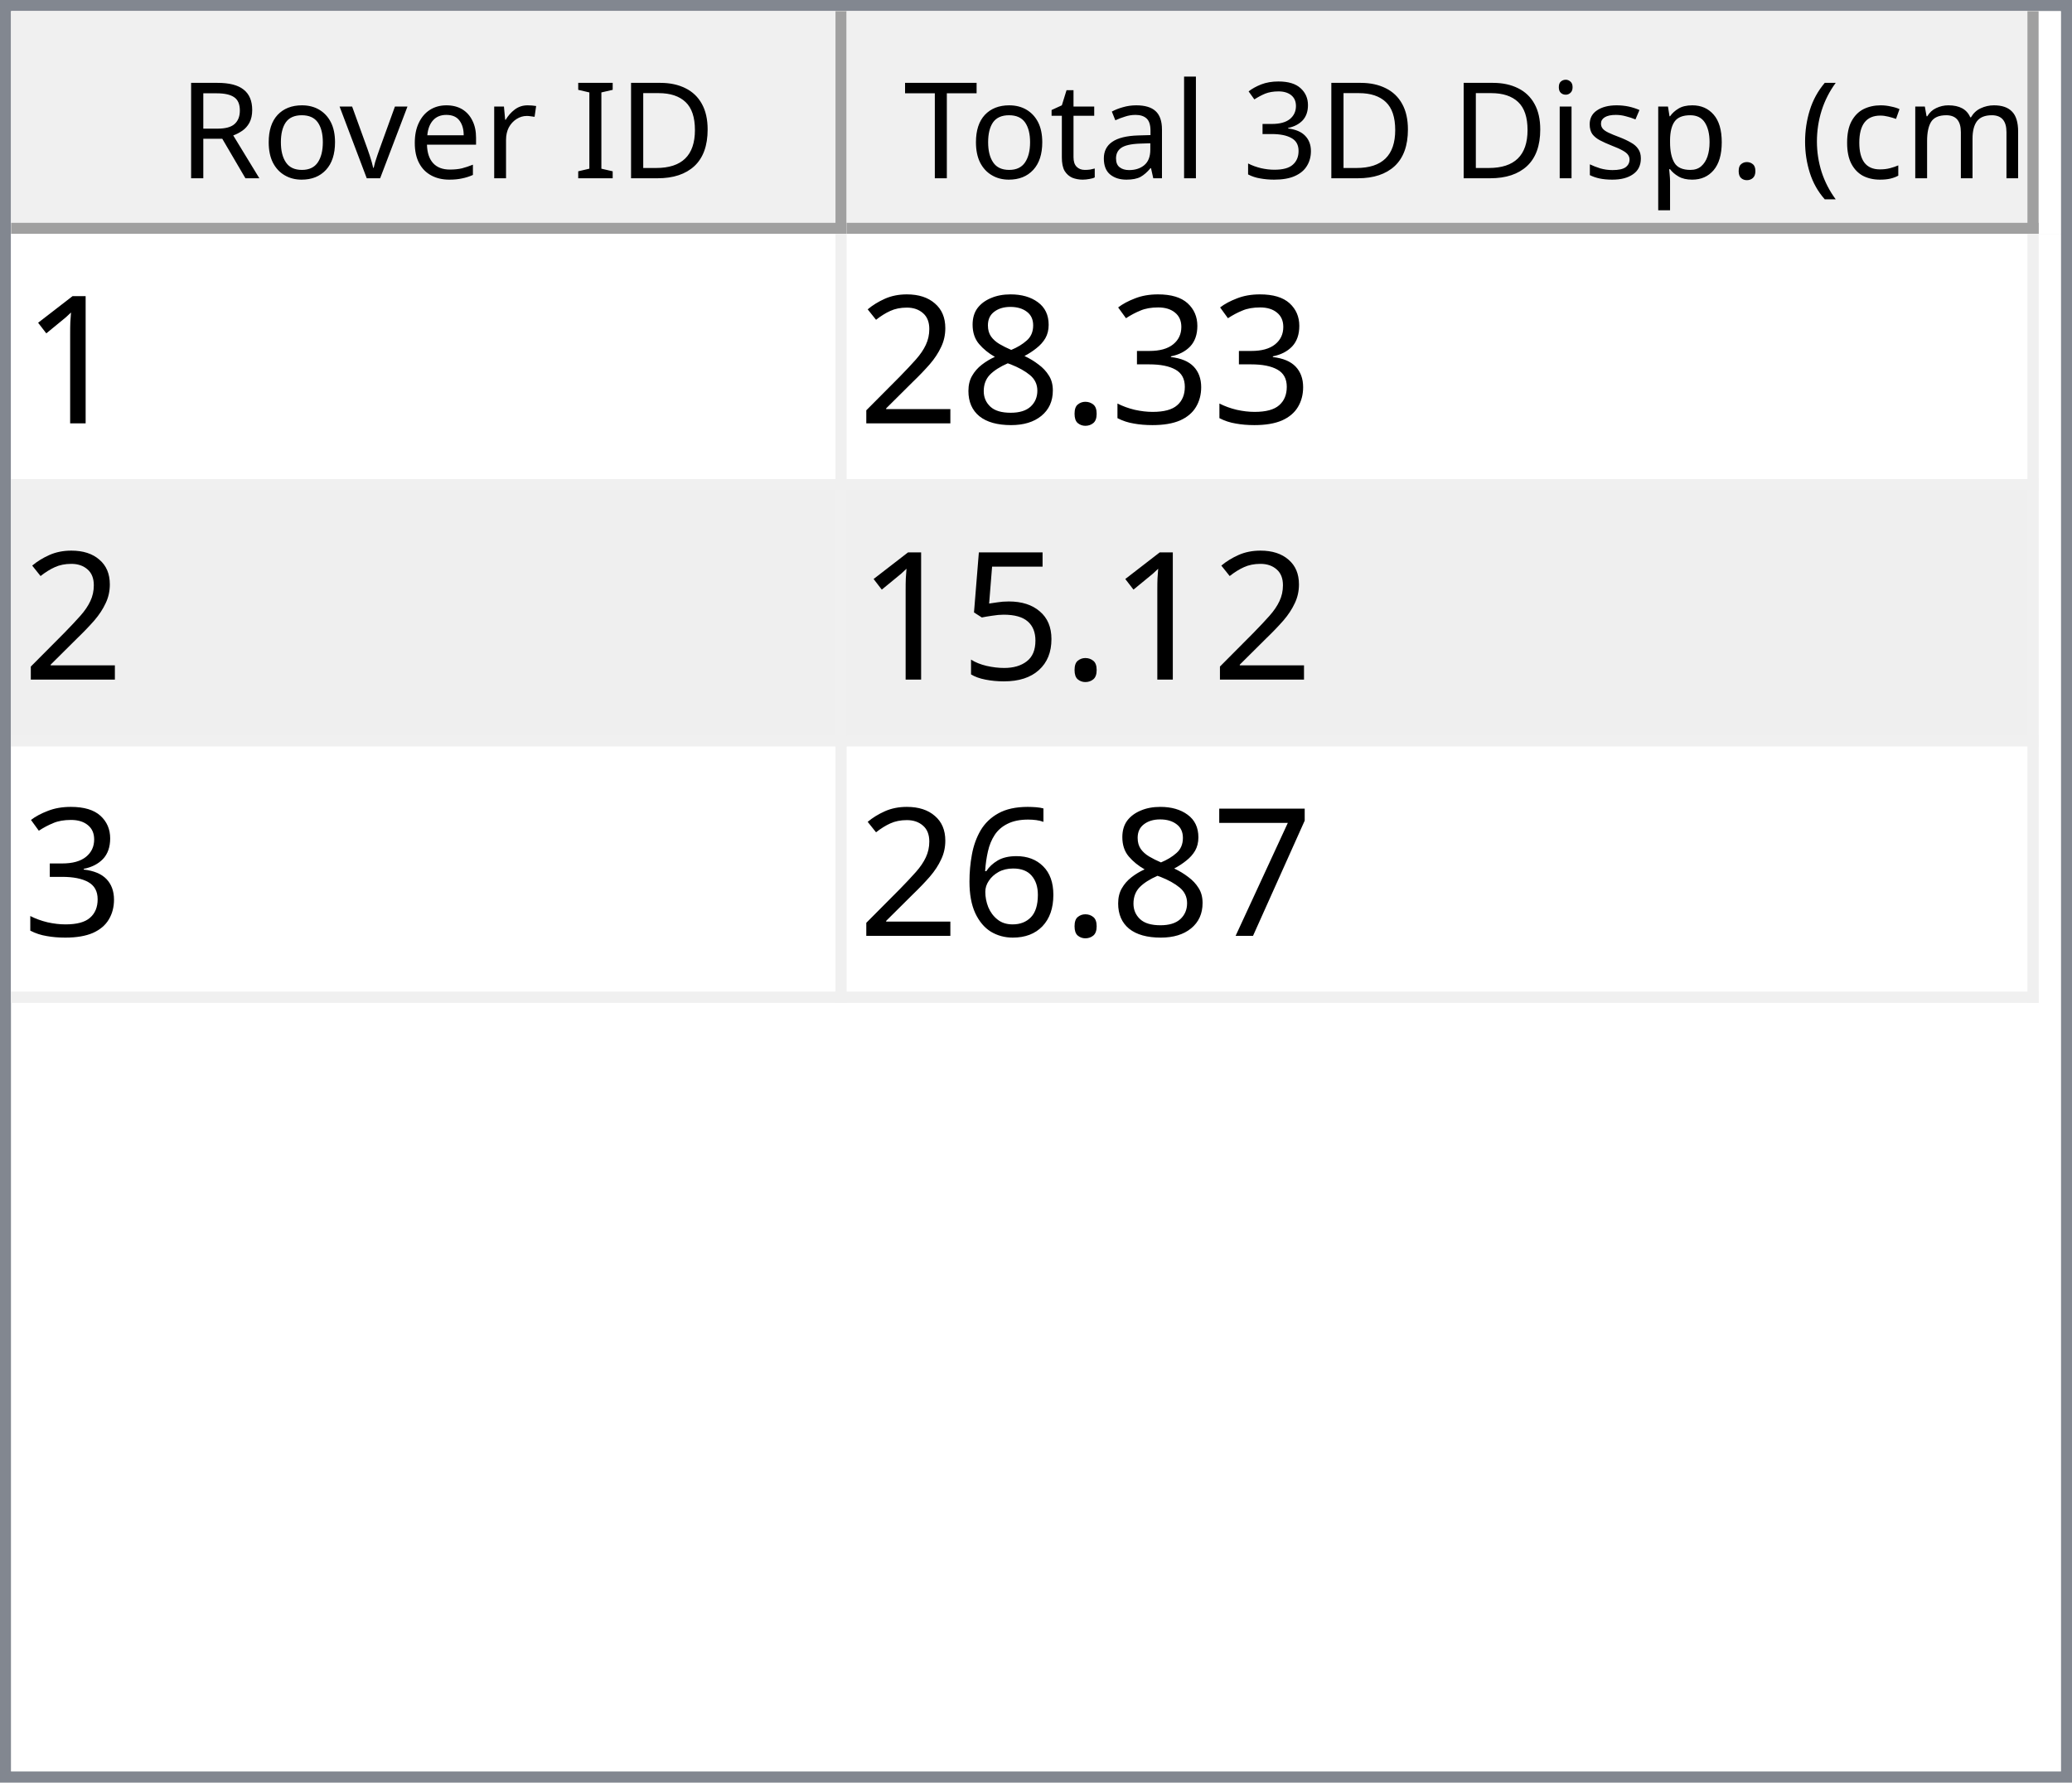
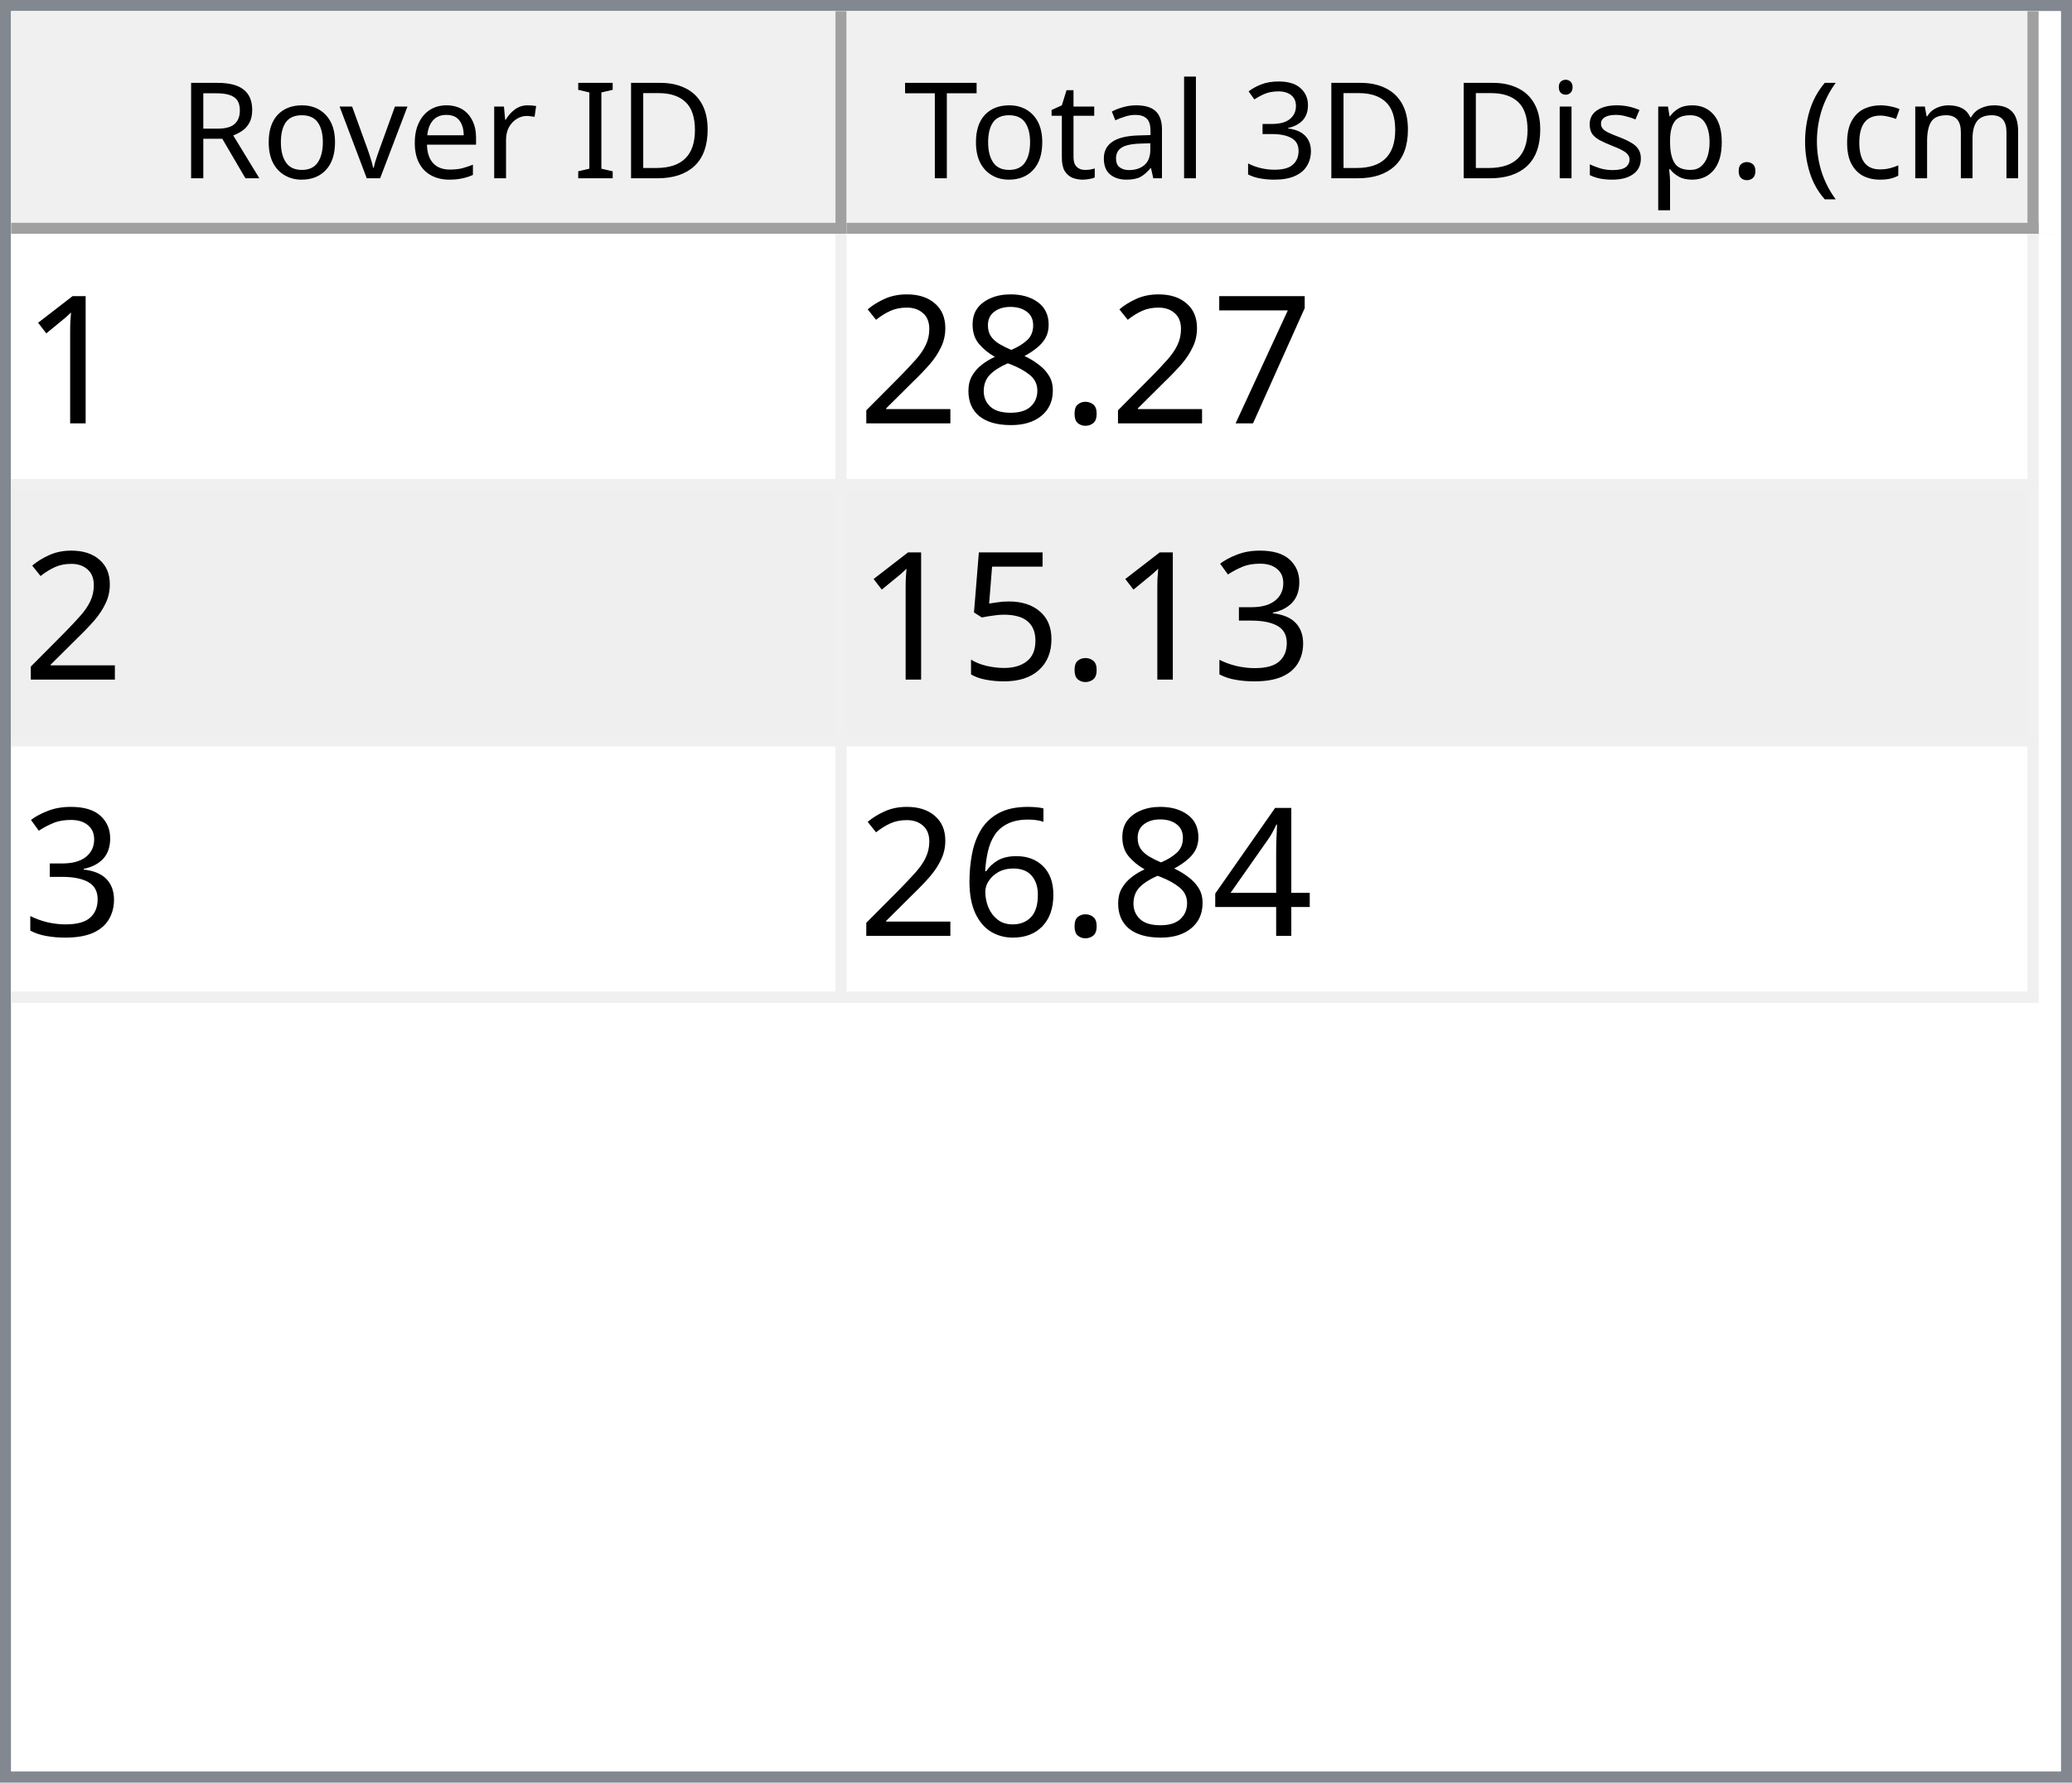
<svg xmlns="http://www.w3.org/2000/svg" style="fill-opacity:1; color-rendering:auto; color-interpolation:auto; text-rendering:auto; stroke:black; stroke-linecap:square; stroke-miterlimit:10; shape-rendering:auto; stroke-opacity:1; fill:black; stroke-dasharray:none; font-weight:normal; stroke-width:1; font-family:'Dialog'; font-style:normal; stroke-linejoin:miter; font-size:12px; stroke-dashoffset:0; image-rendering:auto;" width="186" height="160">
  <defs id="genericDefs" />
  <g>
    <defs id="defs1">
      <clipPath clipPathUnits="userSpaceOnUse" id="clipPath1">
        <path d="M0 0 L186 0 L186 160 L0 160 L0 0 Z" />
      </clipPath>
      <clipPath clipPathUnits="userSpaceOnUse" id="clipPath2">
        <path d="M0 0 L0 160 L186 160 L186 0 Z" />
      </clipPath>
      <clipPath clipPathUnits="userSpaceOnUse" id="clipPath3">
        <path d="M0 0 L0 20 L184 20 L184 0 Z" />
      </clipPath>
      <clipPath clipPathUnits="userSpaceOnUse" id="clipPath4">
        <path d="M0 0 L0 20 L75 20 L75 0 Z" />
      </clipPath>
      <clipPath clipPathUnits="userSpaceOnUse" id="clipPath5">
        <path d="M1 1 L1 19 L74 19 L74 1 Z" />
      </clipPath>
      <clipPath clipPathUnits="userSpaceOnUse" id="clipPath6">
        <path d="M0 0 L0 18 L73 18 L73 0 Z" />
      </clipPath>
      <clipPath clipPathUnits="userSpaceOnUse" id="clipPath7">
        <path d="M-0.5 -0.5 L-0.5 19.5 L74.5 19.5 L74.5 -0.5 Z" />
      </clipPath>
      <clipPath clipPathUnits="userSpaceOnUse" id="clipPath8">
        <path d="M0 0 L0 20 L107 20 L107 0 Z" />
      </clipPath>
      <clipPath clipPathUnits="userSpaceOnUse" id="clipPath9">
        <path d="M1 1 L1 19 L106 19 L106 1 Z" />
      </clipPath>
      <clipPath clipPathUnits="userSpaceOnUse" id="clipPath10">
        <path d="M0 0 L0 18 L105 18 L105 0 Z" />
      </clipPath>
      <clipPath clipPathUnits="userSpaceOnUse" id="clipPath11">
        <path d="M-0.5 -0.5 L-0.5 19.5 L106.5 19.5 L106.5 -0.5 Z" />
      </clipPath>
      <clipPath clipPathUnits="userSpaceOnUse" id="clipPath12">
        <path d="M0 0 L0 138 L184 138 L184 0 Z" />
      </clipPath>
      <clipPath clipPathUnits="userSpaceOnUse" id="clipPath13">
        <path d="M0 0 L0 69 L182 69 L182 0 Z" />
      </clipPath>
      <clipPath clipPathUnits="userSpaceOnUse" id="clipPath14">
        <path d="M-0.5 -0.5 L-0.5 68.5 L181.5 68.5 L181.5 -0.5 Z" />
      </clipPath>
      <clipPath clipPathUnits="userSpaceOnUse" id="clipPath15">
        <path d="M0 0 L0 22 L74 22 L74 0 Z" />
      </clipPath>
      <clipPath clipPathUnits="userSpaceOnUse" id="clipPath16">
        <path d="M0 0 L0 22 L106 22 L106 0 Z" />
      </clipPath>
      <font horiz-adv-x="64.551" id="font1">
        <font-face ascent="107.91" descent="25.098" units-per-em="100" style="font-style:normal; font-family:Segoe UI; font-weight:normal;" />
        <missing-glyph horiz-adv-x="64.551" d="M8.109 0 L8.109 68.266 L56.453 68.266 L56.453 0 L8.109 0 ZM15.328 7.234 L49.219 7.234 L49.219 61.031 L15.328 61.031 L15.328 7.234 Z" />
        <glyph unicode="D" horiz-adv-x="70.117" d="M9.188 0 L9.188 70.016 L28.516 70.016 Q65.531 70.016 65.531 35.891 Q65.531 19.672 55.25 9.836 Q44.969 0 27.734 0 L9.188 0 ZM17.391 62.594 L17.391 7.422 L27.828 7.422 Q41.609 7.422 49.273 14.797 Q56.938 22.172 56.938 35.688 Q56.938 62.594 28.328 62.594 L17.391 62.594 Z" />
        <glyph unicode="I" horiz-adv-x="26.611" d="M17.391 0 L9.188 0 L9.188 70.016 L17.391 70.016 L17.391 0 Z" />
        <glyph unicode=" " horiz-adv-x="27.393" d="" />
        <glyph unicode="r" horiz-adv-x="34.766" d="M34.188 41.891 Q32.078 43.5 28.125 43.5 Q23 43.5 19.555 38.672 Q16.109 33.844 16.109 25.484 L16.109 0 L8.109 0 L8.109 50 L16.109 50 L16.109 39.703 L16.312 39.703 Q18.016 44.969 21.531 47.922 Q25.047 50.875 29.391 50.875 Q32.516 50.875 34.188 50.203 L34.188 41.891 Z" />
        <glyph unicode="e" horiz-adv-x="52.295" d="M48.297 23 L12.984 23 Q13.188 14.656 17.484 10.109 Q21.781 5.562 29.297 5.562 Q37.75 5.562 44.828 11.141 L44.828 3.609 Q38.234 -1.172 27.391 -1.172 Q16.797 -1.172 10.742 5.641 Q4.688 12.453 4.688 24.812 Q4.688 36.469 11.305 43.82 Q17.922 51.172 27.734 51.172 Q37.547 51.172 42.922 44.828 Q48.297 38.484 48.297 27.203 L48.297 23 ZM40.094 29.781 Q40.047 36.719 36.75 40.578 Q33.453 44.438 27.594 44.438 Q21.922 44.438 17.969 40.383 Q14.016 36.328 13.094 29.781 L40.094 29.781 Z" />
        <glyph unicode="v" horiz-adv-x="47.9" d="M47.406 50 L27.484 0 L19.625 0 L0.688 50 L9.469 50 L22.172 13.672 Q23.578 9.672 23.922 6.688 L24.125 6.688 Q24.609 10.453 25.688 13.484 L38.969 50 L47.406 50 Z" />
        <glyph unicode="o" horiz-adv-x="58.594" d="M29 -1.172 Q17.922 -1.172 11.305 5.836 Q4.688 12.844 4.688 24.422 Q4.688 37.016 11.57 44.094 Q18.453 51.172 30.172 51.172 Q41.359 51.172 47.633 44.289 Q53.906 37.406 53.906 25.203 Q53.906 13.234 47.141 6.031 Q40.375 -1.172 29 -1.172 ZM29.594 44.438 Q21.875 44.438 17.383 39.188 Q12.891 33.938 12.891 24.703 Q12.891 15.828 17.43 10.695 Q21.969 5.562 29.594 5.562 Q37.359 5.562 41.531 10.594 Q45.703 15.625 45.703 24.906 Q45.703 34.281 41.531 39.359 Q37.359 44.438 29.594 44.438 Z" />
        <glyph unicode="R" horiz-adv-x="59.814" d="M59.375 0 L49.609 0 L37.891 19.625 Q36.281 22.359 34.766 24.289 Q33.25 26.219 31.664 27.438 Q30.078 28.656 28.25 29.219 Q26.422 29.781 24.125 29.781 L17.391 29.781 L17.391 0 L9.188 0 L9.188 70.016 L30.078 70.016 Q34.672 70.016 38.555 68.867 Q42.438 67.719 45.289 65.375 Q48.141 63.031 49.758 59.547 Q51.375 56.062 51.375 51.375 Q51.375 47.703 50.273 44.656 Q49.172 41.609 47.148 39.211 Q45.125 36.812 42.266 35.133 Q39.406 33.453 35.844 32.516 L35.844 32.328 Q37.594 31.547 38.891 30.547 Q40.188 29.547 41.359 28.18 Q42.531 26.812 43.68 25.078 Q44.828 23.344 46.234 21.047 L59.375 0 ZM17.391 62.594 L17.391 37.203 L28.516 37.203 Q31.594 37.203 34.203 38.133 Q36.812 39.062 38.719 40.797 Q40.625 42.531 41.703 45.047 Q42.781 47.562 42.781 50.688 Q42.781 56.297 39.141 59.445 Q35.5 62.594 28.609 62.594 L17.391 62.594 Z" />
        <glyph unicode=")" horiz-adv-x="30.176" d="M8.297 -15.922 L1.172 -15.922 Q16.406 2.344 16.406 26.812 Q16.406 51.469 1.078 70.016 L8.297 70.016 Q23.531 52.156 23.531 26.703 Q23.531 1.375 8.297 -15.922 Z" />
        <glyph unicode="m" horiz-adv-x="86.133" d="M79.109 0 L71.094 0 L71.094 28.719 Q71.094 37.016 68.531 40.727 Q65.969 44.438 59.906 44.438 Q54.781 44.438 51.195 39.75 Q47.609 35.062 47.609 28.516 L47.609 0 L39.594 0 L39.594 29.688 Q39.594 44.438 28.219 44.438 Q22.953 44.438 19.531 40.016 Q16.109 35.594 16.109 28.516 L16.109 0 L8.109 0 L8.109 50 L16.109 50 L16.109 42.094 L16.312 42.094 Q21.625 51.172 31.844 51.172 Q36.969 51.172 40.773 48.312 Q44.578 45.453 46 40.828 Q51.562 51.172 62.594 51.172 Q79.109 51.172 79.109 30.812 L79.109 0 Z" />
        <glyph unicode="c" horiz-adv-x="46.191" d="M42.188 2.297 Q36.422 -1.172 28.516 -1.172 Q17.828 -1.172 11.258 5.789 Q4.688 12.75 4.688 23.828 Q4.688 36.188 11.766 43.68 Q18.844 51.172 30.672 51.172 Q37.25 51.172 42.281 48.734 L42.281 40.531 Q36.719 44.438 30.375 44.438 Q22.703 44.438 17.797 38.945 Q12.891 33.453 12.891 24.516 Q12.891 15.719 17.508 10.641 Q22.125 5.562 29.891 5.562 Q36.422 5.562 42.188 9.906 L42.188 2.297 Z" />
        <glyph unicode="(" horiz-adv-x="30.176" d="M29.109 -15.922 L21.969 -15.922 Q6.844 1.375 6.844 26.703 Q6.844 52.156 21.969 70.016 L29.203 70.016 Q13.875 51.469 13.875 26.812 Q13.875 2.344 29.109 -15.922 Z" />
        <glyph unicode="." horiz-adv-x="21.68" d="M10.891 -1.078 Q8.641 -1.078 7.055 0.539 Q5.469 2.156 5.469 4.391 Q5.469 6.641 7.055 8.273 Q8.641 9.906 10.891 9.906 Q13.188 9.906 14.797 8.273 Q16.406 6.641 16.406 4.391 Q16.406 2.156 14.797 0.539 Q13.188 -1.078 10.891 -1.078 Z" />
        <glyph unicode="p" horiz-adv-x="58.789" d="M16.312 7.234 L16.109 7.234 L16.109 -23 L8.109 -23 L8.109 50 L16.109 50 L16.109 41.219 L16.312 41.219 Q22.219 51.172 33.594 51.172 Q43.266 51.172 48.688 44.461 Q54.109 37.75 54.109 26.469 Q54.109 13.922 48 6.375 Q41.891 -1.172 31.297 -1.172 Q21.578 -1.172 16.312 7.234 ZM16.109 27.391 L16.109 20.406 Q16.109 14.203 20.141 9.883 Q24.172 5.562 30.375 5.562 Q37.641 5.562 41.773 11.133 Q45.906 16.703 45.906 26.609 Q45.906 34.969 42.047 39.703 Q38.188 44.438 31.594 44.438 Q24.609 44.438 20.359 39.578 Q16.109 34.719 16.109 27.391 Z" />
        <glyph unicode="s" horiz-adv-x="42.432" d="M5.078 1.812 L5.078 10.406 Q11.625 5.562 19.484 5.562 Q30.031 5.562 30.031 12.594 Q30.031 14.594 29.125 15.992 Q28.219 17.391 26.68 18.461 Q25.141 19.531 23.07 20.383 Q21 21.234 18.609 22.172 Q15.281 23.484 12.766 24.828 Q10.25 26.172 8.57 27.859 Q6.891 29.547 6.031 31.695 Q5.172 33.844 5.172 36.719 Q5.172 40.234 6.789 42.945 Q8.406 45.656 11.086 47.484 Q13.766 49.312 17.211 50.242 Q20.656 51.172 24.312 51.172 Q30.812 51.172 35.938 48.922 L35.938 40.828 Q30.422 44.438 23.25 44.438 Q21 44.438 19.195 43.922 Q17.391 43.406 16.094 42.477 Q14.797 41.547 14.086 40.258 Q13.375 38.969 13.375 37.406 Q13.375 35.453 14.086 34.133 Q14.797 32.812 16.164 31.789 Q17.531 30.766 19.484 29.938 Q21.438 29.109 23.922 28.125 Q27.25 26.859 29.883 25.516 Q32.516 24.172 34.375 22.484 Q36.234 20.797 37.234 18.602 Q38.234 16.406 38.234 13.375 Q38.234 9.672 36.602 6.938 Q34.969 4.203 32.234 2.398 Q29.5 0.594 25.93 -0.289 Q22.359 -1.172 18.453 -1.172 Q10.75 -1.172 5.078 1.812 Z" />
        <glyph unicode="i" horiz-adv-x="24.219" d="M12.203 62.703 Q10.062 62.703 8.547 64.164 Q7.031 65.625 7.031 67.875 Q7.031 70.125 8.547 71.609 Q10.062 73.094 12.203 73.094 Q14.406 73.094 15.945 71.609 Q17.484 70.125 17.484 67.875 Q17.484 65.719 15.945 64.211 Q14.406 62.703 12.203 62.703 ZM16.109 0 L8.109 0 L8.109 50 L16.109 50 L16.109 0 Z" />
        <glyph unicode="3" horiz-adv-x="53.906" d="M46.531 19.828 Q46.531 15.094 44.75 11.211 Q42.969 7.328 39.719 4.57 Q36.469 1.812 31.93 0.297 Q27.391 -1.219 21.922 -1.219 Q11.922 -1.219 6 2.594 L6 11.188 Q13.094 5.609 22.219 5.609 Q25.875 5.609 28.828 6.539 Q31.781 7.469 33.906 9.227 Q36.031 10.984 37.18 13.477 Q38.328 15.969 38.328 19.094 Q38.328 32.812 18.797 32.812 L12.984 32.812 L12.984 39.594 L18.5 39.594 Q35.797 39.594 35.797 52.484 Q35.797 64.406 22.609 64.406 Q15.188 64.406 8.688 59.422 L8.688 67.188 Q15.375 71.188 24.609 71.188 Q29 71.188 32.57 69.969 Q36.141 68.75 38.68 66.555 Q41.219 64.359 42.609 61.281 Q44 58.203 44 54.5 Q44 40.672 30.031 36.719 L30.031 36.531 Q33.594 36.141 36.625 34.797 Q39.656 33.453 41.852 31.305 Q44.047 29.156 45.289 26.25 Q46.531 23.344 46.531 19.828 Z" />
        <glyph unicode="l" horiz-adv-x="24.219" d="M16.109 0 L8.109 0 L8.109 74.031 L16.109 74.031 L16.109 0 Z" />
        <glyph unicode="a" horiz-adv-x="50.879" d="M43.891 0 L35.891 0 L35.891 7.812 L35.688 7.812 Q30.469 -1.172 20.312 -1.172 Q12.844 -1.172 8.617 2.781 Q4.391 6.734 4.391 13.281 Q4.391 27.297 20.906 29.594 L35.891 31.688 Q35.891 44.438 25.594 44.438 Q16.547 44.438 9.281 38.281 L9.281 46.484 Q16.656 51.172 26.266 51.172 Q43.891 51.172 43.891 32.516 L43.891 0 ZM35.891 25.297 L23.828 23.641 Q18.266 22.859 15.43 20.875 Q12.594 18.891 12.594 13.875 Q12.594 10.203 15.211 7.883 Q17.828 5.562 22.172 5.562 Q28.125 5.562 32.008 9.742 Q35.891 13.922 35.891 20.312 L35.891 25.297 Z" />
        <glyph unicode="t" horiz-adv-x="33.887" d="M31.297 0.484 Q28.469 -1.078 23.828 -1.078 Q10.688 -1.078 10.688 13.578 L10.688 43.172 L2.094 43.172 L2.094 50 L10.688 50 L10.688 62.203 L18.703 64.797 L18.703 50 L31.297 50 L31.297 43.172 L18.703 43.172 L18.703 14.984 Q18.703 9.969 20.414 7.82 Q22.125 5.672 26.078 5.672 Q29.109 5.672 31.297 7.328 L31.297 0.484 Z" />
        <glyph unicode="T" horiz-adv-x="52.393" d="M50.594 62.594 L30.375 62.594 L30.375 0 L22.172 0 L22.172 62.594 L2 62.594 L2 70.016 L50.594 70.016 L50.594 62.594 Z" />
      </font>
      <font horiz-adv-x="75.0" id="font2">
        <font-face ascent="100.537" descent="21.973" units-per-em="100" style="font-style:normal; font-family:sans-serif; font-weight:normal;" />
        <missing-glyph horiz-adv-x="75.0" d="M12.5 0 L12.5 62.5 L62.5 62.5 L62.5 0 L12.5 0 ZM14.062 1.562 L60.938 1.562 L60.938 60.938 L14.062 60.938 L14.062 1.562 Z" />
        <glyph unicode="1" horiz-adv-x="55.615" d="M37.25 0 L28.469 0 L28.469 56 Q25.297 52.984 20.141 49.953 Q14.984 46.922 10.891 45.406 L10.891 53.906 Q18.266 57.375 23.781 62.305 Q29.297 67.234 31.594 71.875 L37.25 71.875 L37.25 0 Z" />
-         <glyph unicode="3" horiz-adv-x="55.615" d="M4.203 18.891 L12.984 20.062 Q14.5 12.594 18.141 9.297 Q21.781 6 27 6 Q33.203 6 37.477 10.297 Q41.75 14.594 41.75 20.953 Q41.75 27 37.797 30.93 Q33.844 34.859 27.734 34.859 Q25.25 34.859 21.531 33.891 L22.516 41.609 Q23.391 41.5 23.922 41.5 Q29.547 41.5 34.039 44.43 Q38.531 47.359 38.531 53.469 Q38.531 58.297 35.258 61.477 Q31.984 64.656 26.812 64.656 Q21.688 64.656 18.266 61.43 Q14.844 58.203 13.875 51.766 L5.078 53.328 Q6.688 62.156 12.398 67.016 Q18.109 71.875 26.609 71.875 Q32.469 71.875 37.398 69.359 Q42.328 66.844 44.945 62.5 Q47.562 58.156 47.562 53.266 Q47.562 48.641 45.07 44.828 Q42.578 41.016 37.703 38.766 Q44.047 37.312 47.562 32.695 Q51.078 28.078 51.078 21.141 Q51.078 11.766 44.242 5.25 Q37.406 -1.266 26.953 -1.266 Q17.531 -1.266 11.305 4.352 Q5.078 9.969 4.203 18.891 Z" />
+         <glyph unicode="7" horiz-adv-x="55.615" d="M4.734 62.203 L4.734 70.656 L51.078 70.656 L51.078 63.812 Q44.234 56.547 37.523 44.484 Q30.812 32.422 27.156 19.672 Q24.516 10.688 23.781 0 L14.75 0 Q14.891 8.453 18.062 20.414 Q21.234 32.375 27.172 43.484 Q33.109 54.594 39.797 62.203 L4.734 62.203 Z" />
        <glyph unicode="." horiz-adv-x="27.783" d="M9.078 0 L9.078 10.016 L19.094 10.016 L19.094 0 L9.078 0 Z" />
        <glyph unicode="8" horiz-adv-x="55.615" d="M17.672 38.812 Q12.203 40.828 9.57 44.539 Q6.938 48.25 6.938 53.422 Q6.938 61.234 12.555 66.555 Q18.172 71.875 27.484 71.875 Q36.859 71.875 42.578 66.43 Q48.297 60.984 48.297 53.172 Q48.297 48.188 45.68 44.508 Q43.062 40.828 37.75 38.812 Q44.344 36.672 47.781 31.883 Q51.219 27.094 51.219 20.453 Q51.219 11.281 44.727 5.031 Q38.234 -1.219 27.641 -1.219 Q17.047 -1.219 10.547 5.055 Q4.047 11.328 4.047 20.703 Q4.047 27.688 7.594 32.398 Q11.141 37.109 17.672 38.812 ZM15.922 53.719 Q15.922 48.641 19.195 45.414 Q22.469 42.188 27.688 42.188 Q32.766 42.188 36.016 45.383 Q39.266 48.578 39.266 53.219 Q39.266 58.062 35.914 61.359 Q32.562 64.656 27.594 64.656 Q22.562 64.656 19.242 61.43 Q15.922 58.203 15.922 53.719 ZM13.094 20.656 Q13.094 16.891 14.875 13.375 Q16.656 9.859 20.172 7.93 Q23.688 6 27.734 6 Q34.031 6 38.133 10.055 Q42.234 14.109 42.234 20.359 Q42.234 26.703 38.016 30.859 Q33.797 35.016 27.438 35.016 Q21.234 35.016 17.164 30.914 Q13.094 26.812 13.094 20.656 Z" />
        <glyph unicode="2" horiz-adv-x="55.615" d="M50.344 8.453 L50.344 0 L3.031 0 Q2.938 3.172 4.047 6.109 Q5.859 10.938 9.836 15.625 Q13.812 20.312 21.344 26.469 Q33.016 36.031 37.117 41.625 Q41.219 47.219 41.219 52.203 Q41.219 57.422 37.477 61.008 Q33.734 64.594 27.734 64.594 Q21.391 64.594 17.578 60.789 Q13.766 56.984 13.719 50.25 L4.688 51.172 Q5.609 61.281 11.664 66.578 Q17.719 71.875 27.938 71.875 Q38.234 71.875 44.242 66.164 Q50.25 60.453 50.25 52 Q50.25 47.703 48.492 43.555 Q46.734 39.406 42.656 34.812 Q38.578 30.219 29.109 22.219 Q21.188 15.578 18.945 13.211 Q16.703 10.844 15.234 8.453 L50.344 8.453 Z" />
+         <glyph unicode="3" horiz-adv-x="55.615" d="M4.203 18.891 L12.984 20.062 Q14.5 12.594 18.141 9.297 Q21.781 6 27 6 Q33.203 6 37.477 10.297 Q41.75 14.594 41.75 20.953 Q41.75 27 37.797 30.93 Q33.844 34.859 27.734 34.859 Q25.25 34.859 21.531 33.891 L22.516 41.609 Q23.391 41.5 23.922 41.5 Q29.547 41.5 34.039 44.43 Q38.531 47.359 38.531 53.469 Q38.531 58.297 35.258 61.477 Q31.984 64.656 26.812 64.656 Q21.688 64.656 18.266 61.43 Q14.844 58.203 13.875 51.766 L5.078 53.328 Q6.688 62.156 12.398 67.016 Q18.109 71.875 26.609 71.875 Q32.469 71.875 37.398 69.359 Q42.328 66.844 44.945 62.5 Q47.562 58.156 47.562 53.266 Q47.562 48.641 45.07 44.828 Q42.578 41.016 37.703 38.766 Q44.047 37.312 47.562 32.695 Q51.078 28.078 51.078 21.141 Q51.078 11.766 44.242 5.25 Q37.406 -1.266 26.953 -1.266 Q17.531 -1.266 11.305 4.352 Q5.078 9.969 4.203 18.891 Z" />
        <glyph unicode="5" horiz-adv-x="55.615" d="M4.156 18.75 L13.375 19.531 Q14.406 12.797 18.141 9.398 Q21.875 6 27.156 6 Q33.5 6 37.891 10.789 Q42.281 15.578 42.281 23.484 Q42.281 31 38.062 35.352 Q33.844 39.703 27 39.703 Q22.75 39.703 19.336 37.773 Q15.922 35.844 13.969 32.766 L5.719 33.844 L12.641 70.609 L48.25 70.609 L48.25 62.203 L19.672 62.203 L15.828 42.969 Q22.266 47.469 29.344 47.469 Q38.719 47.469 45.164 40.969 Q51.609 34.469 51.609 24.266 Q51.609 14.547 45.953 7.469 Q39.062 -1.219 27.156 -1.219 Q17.391 -1.219 11.211 4.25 Q5.031 9.719 4.156 18.75 Z" />
-         <glyph unicode="7" horiz-adv-x="55.615" d="M4.734 62.203 L4.734 70.656 L51.078 70.656 L51.078 63.812 Q44.234 56.547 37.523 44.484 Q30.812 32.422 27.156 19.672 Q24.516 10.688 23.781 0 L14.75 0 Q14.891 8.453 18.062 20.414 Q21.234 32.375 27.172 43.484 Q33.109 54.594 39.797 62.203 L4.734 62.203 Z" />
+         <glyph unicode="4" horiz-adv-x="55.615" d="M32.328 0 L32.328 17.141 L1.266 17.141 L1.266 25.203 L33.938 71.578 L41.109 71.578 L41.109 25.203 L50.781 25.203 L50.781 17.141 L41.109 17.141 L41.109 0 L32.328 0 ZM32.328 25.203 L32.328 57.469 L9.906 25.203 L32.328 25.203 Z" />
        <glyph unicode="6" horiz-adv-x="55.615" d="M49.75 54.047 L41.016 53.375 Q39.844 58.547 37.703 60.891 Q34.125 64.656 28.906 64.656 Q24.703 64.656 21.531 62.312 Q17.391 59.281 14.992 53.469 Q12.594 47.656 12.5 36.922 Q15.672 41.75 20.266 44.094 Q24.859 46.438 29.891 46.438 Q38.672 46.438 44.852 39.969 Q51.031 33.5 51.031 23.25 Q51.031 16.5 48.125 10.719 Q45.219 4.938 40.141 1.859 Q35.062 -1.219 28.609 -1.219 Q17.625 -1.219 10.695 6.859 Q3.766 14.938 3.766 33.5 Q3.766 54.25 11.422 63.672 Q18.109 71.875 29.438 71.875 Q37.891 71.875 43.289 67.141 Q48.688 62.406 49.75 54.047 ZM13.875 23.188 Q13.875 18.656 15.797 14.508 Q17.719 10.359 21.188 8.18 Q24.656 6 28.469 6 Q34.031 6 38.039 10.492 Q42.047 14.984 42.047 22.703 Q42.047 30.125 38.086 34.398 Q34.125 38.672 28.125 38.672 Q22.172 38.672 18.023 34.398 Q13.875 30.125 13.875 23.188 Z" />
      </font>
    </defs>
    <g style="fill:white; stroke:white;">
      <rect x="0" y="0" width="186" style="clip-path:url(#clipPath1); stroke:none;" height="160" />
    </g>
    <g style="fill:white; text-rendering:optimizeSpeed; color-rendering:optimizeSpeed; image-rendering:optimizeSpeed; shape-rendering:crispEdges; stroke:white; color-interpolation:sRGB;">
      <rect x="0" width="186" height="160" y="0" style="stroke:none;" />
      <path style="stroke:none;" d="M0 160 L186 160 L186 0 L0 0 Z" />
    </g>
    <g style="fill:rgb(240,240,240); font-family:'Segoe UI'; stroke:rgb(240,240,240);">
      <rect x="0" y="0" width="186" style="clip-path:url(#clipPath2); stroke:none;" height="160" />
    </g>
    <g style="fill:rgb(130,135,144); font-family:'Segoe UI'; stroke:rgb(130,135,144);">
      <path d="M0 0 L186 0 L186 160 L0 160 L0 0 ZM1 1 L185 1 L185 159 L1 159 L1 1 Z" style="fill-rule:evenodd; clip-path:url(#clipPath2); stroke:none;" />
    </g>
    <g style="fill:white; font-family:'Segoe UI'; stroke:white;" transform="translate(1,1)">
      <rect x="0" y="0" width="184" style="clip-path:url(#clipPath3); stroke:none;" height="20" />
    </g>
    <g style="fill:rgb(240,240,240); font-family:'Segoe UI'; stroke:rgb(240,240,240);" transform="translate(1,1)">
      <rect x="0" y="0" width="75" style="clip-path:url(#clipPath4); stroke:none;" height="20" />
    </g>
    <g style="font-family:'Segoe UI';" transform="translate(2,2)">
      <text x="14" xml:space="preserve" y="14" style="clip-path:url(#clipPath6); stroke:none;">Rover ID</text>
    </g>
    <g style="fill:rgb(160,160,160); font-family:'Segoe UI'; stroke:rgb(160,160,160); stroke-linejoin:bevel;" transform="translate(1.5,1.5)">
      <line x1="74" x2="74" y1="0" style="fill:none; clip-path:url(#clipPath7);" y2="19" />
    </g>
    <g style="fill:rgb(160,160,160); font-family:'Segoe UI'; stroke:rgb(160,160,160); stroke-linejoin:bevel;" transform="matrix(1,0,0,1,1,1) translate(0.5,0.5)">
      <line x1="0" x2="74" y1="19" style="fill:none; clip-path:url(#clipPath7);" y2="19" />
    </g>
    <g style="fill:rgb(240,240,240); font-family:'Segoe UI'; stroke:rgb(240,240,240);" transform="translate(76,1)">
      <rect x="0" y="0" width="107" style="clip-path:url(#clipPath8); stroke:none;" height="20" />
    </g>
    <g style="font-family:'Segoe UI';" transform="translate(77,2)">
      <text x="1" xml:space="preserve" y="14" style="clip-path:url(#clipPath10); stroke:none;"> Total 3D Disp. (cm)</text>
    </g>
    <g style="fill:rgb(160,160,160); font-family:'Segoe UI'; stroke:rgb(160,160,160); stroke-linejoin:bevel;" transform="translate(76.5,1.5)">
      <line x1="106" x2="106" y1="0" style="fill:none; clip-path:url(#clipPath11);" y2="19" />
    </g>
    <g style="fill:rgb(160,160,160); font-family:'Segoe UI'; stroke:rgb(160,160,160); stroke-linejoin:bevel;" transform="matrix(1,0,0,1,76,1) translate(0.5,0.5)">
      <line x1="0" x2="106" y1="19" style="fill:none; clip-path:url(#clipPath11);" y2="19" />
    </g>
    <g style="fill:white; font-family:'Segoe UI'; stroke:white;" transform="translate(1,21)">
      <rect x="0" y="0" width="184" style="clip-path:url(#clipPath12); stroke:none;" height="138" />
    </g>
    <g style="fill:rgb(240,240,240); font-size:16px; font-family:sans-serif; stroke:rgb(240,240,240);" transform="translate(1,21)">
      <rect x="0" y="0" width="182" style="clip-path:url(#clipPath13); stroke:none;" height="69" />
      <line transform="translate(0.5,0.5)" x1="0" x2="181" y1="22" style="clip-path:url(#clipPath14); fill:none; stroke-linejoin:bevel;" y2="22" />
    </g>
    <g transform="matrix(1,0,0,1,1,21) translate(0.5,0.5)" style="fill:rgb(240,240,240); font-size:16px; font-family:sans-serif; stroke:rgb(240,240,240); stroke-linejoin:bevel;">
      <line x1="0" x2="181" y1="45" style="fill:none; clip-path:url(#clipPath14);" y2="45" />
    </g>
    <g transform="matrix(1,0,0,1,1,21) translate(0.5,0.5)" style="fill:rgb(240,240,240); font-size:16px; font-family:sans-serif; stroke:rgb(240,240,240); stroke-linejoin:bevel;">
      <line x1="0" x2="181" y1="68" style="fill:none; clip-path:url(#clipPath14);" y2="68" />
    </g>
    <g transform="matrix(1,0,0,1,1,21) translate(0.5,0.5)" style="fill:rgb(240,240,240); font-size:16px; font-family:sans-serif; stroke:rgb(240,240,240); stroke-linejoin:bevel;">
      <line x1="74" x2="74" y1="0" style="fill:none; clip-path:url(#clipPath14);" y2="68" />
    </g>
    <g transform="matrix(1,0,0,1,1,21) translate(0.5,0.5)" style="fill:rgb(240,240,240); font-size:16px; font-family:sans-serif; stroke:rgb(240,240,240); stroke-linejoin:bevel;">
      <line x1="181" x2="181" y1="0" style="fill:none; clip-path:url(#clipPath14);" y2="68" />
    </g>
    <g style="fill:white; font-size:16px; font-family:sans-serif; stroke:white;" transform="matrix(1,0,0,1,1,21)">
      <rect x="0" y="0" width="74" style="clip-path:url(#clipPath15); stroke:none;" height="22" />
      <text x="1" y="17" style="fill:black; clip-path:url(#clipPath15); stroke:none;" xml:space="preserve">1</text>
    </g>
    <g style="fill:white; font-size:16px; font-family:sans-serif; stroke:white;" transform="matrix(1,0,0,1,1,21) translate(75,0)">
      <rect x="0" y="0" width="106" style="clip-path:url(#clipPath16); stroke:none;" height="22" />
-       <text x="1" y="17" style="fill:black; clip-path:url(#clipPath16); stroke:none;" xml:space="preserve">28.33</text>
+       <text x="1" y="17" style="fill:black; clip-path:url(#clipPath16); stroke:none;" xml:space="preserve">28.27</text>
    </g>
    <g style="fill:rgb(239,239,239); font-size:16px; font-family:sans-serif; stroke:rgb(239,239,239);" transform="matrix(1,0,0,1,1,21) translate(0,23)">
      <rect x="0" y="0" width="74" style="clip-path:url(#clipPath15); stroke:none;" height="22" />
      <text x="1" y="17" style="fill:black; clip-path:url(#clipPath15); stroke:none;" xml:space="preserve">2</text>
    </g>
    <g style="fill:rgb(239,239,239); font-size:16px; font-family:sans-serif; stroke:rgb(239,239,239);" transform="matrix(1,0,0,1,1,21) translate(75,23)">
      <rect x="0" y="0" width="106" style="clip-path:url(#clipPath16); stroke:none;" height="22" />
-       <text x="1" y="17" style="fill:black; clip-path:url(#clipPath16); stroke:none;" xml:space="preserve">15.12</text>
+       <text x="1" y="17" style="fill:black; clip-path:url(#clipPath16); stroke:none;" xml:space="preserve">15.13</text>
    </g>
    <g style="fill:white; font-size:16px; font-family:sans-serif; stroke:white;" transform="matrix(1,0,0,1,1,21) translate(0,46)">
      <rect x="0" y="0" width="74" style="clip-path:url(#clipPath15); stroke:none;" height="22" />
      <text x="1" y="17" style="fill:black; clip-path:url(#clipPath15); stroke:none;" xml:space="preserve">3</text>
    </g>
    <g style="fill:white; font-size:16px; font-family:sans-serif; stroke:white;" transform="matrix(1,0,0,1,1,21) translate(75,46)">
      <rect x="0" y="0" width="106" style="clip-path:url(#clipPath16); stroke:none;" height="22" />
-       <text x="1" y="17" style="fill:black; clip-path:url(#clipPath16); stroke:none;" xml:space="preserve">26.87</text>
+       <text x="1" y="17" style="fill:black; clip-path:url(#clipPath16); stroke:none;" xml:space="preserve">26.84</text>
    </g>
  </g>
</svg>
